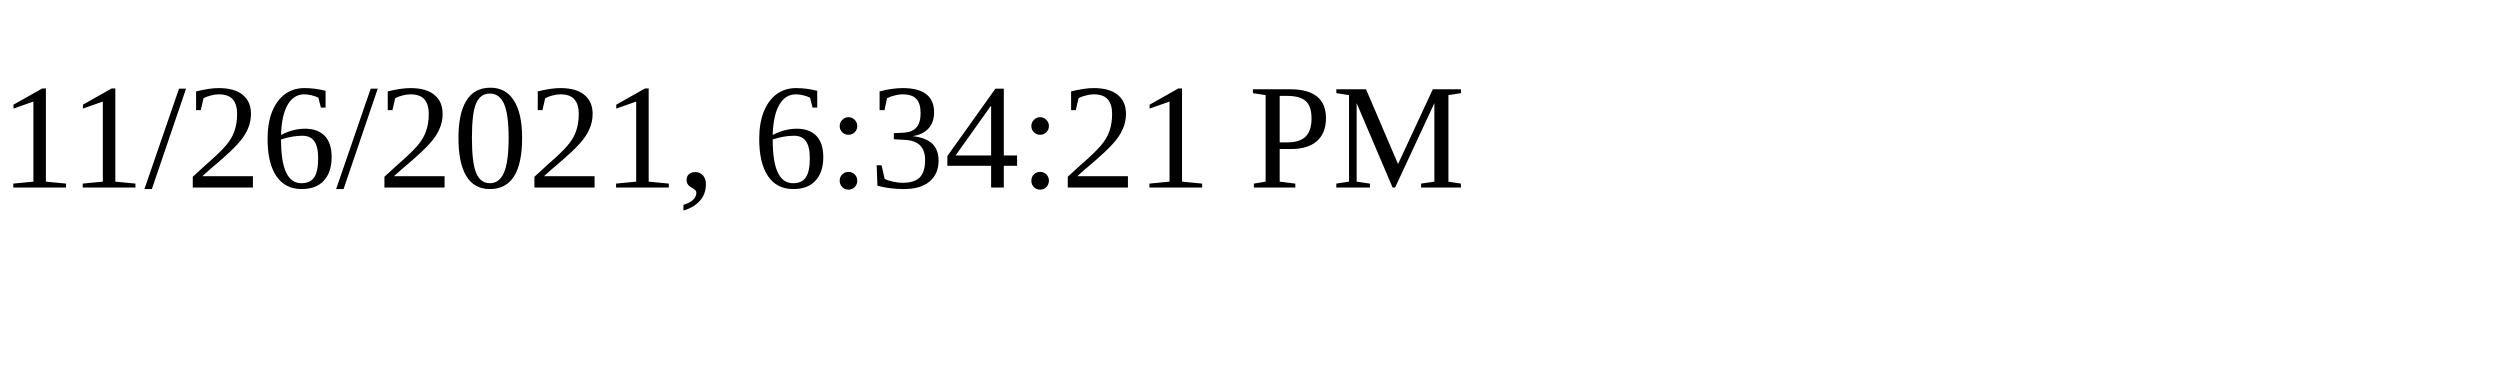
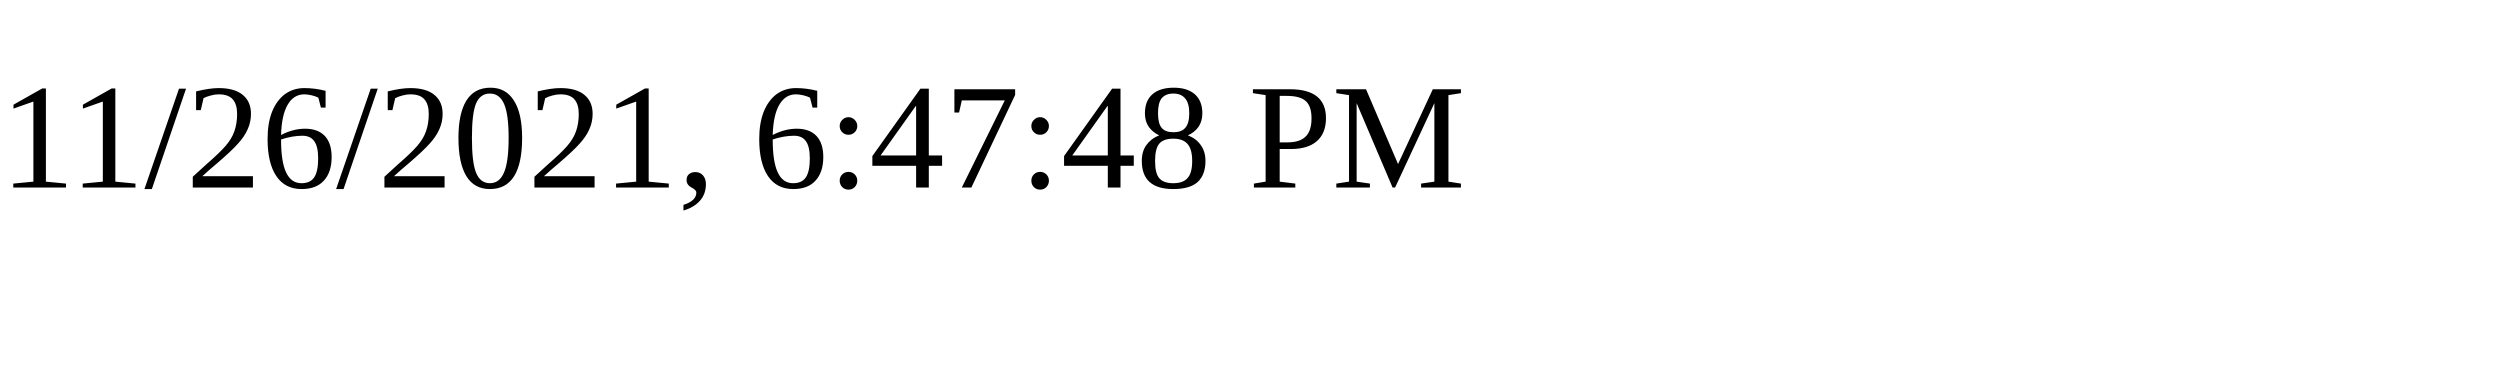
<svg xmlns="http://www.w3.org/2000/svg" height="30" width="200">
-   <text x="0" y="15">11/26/2021, 6:34:21 PM</text>
+   <text x="0" y="15">11/26/2021, 6:47:48 PM</text>
</svg>
